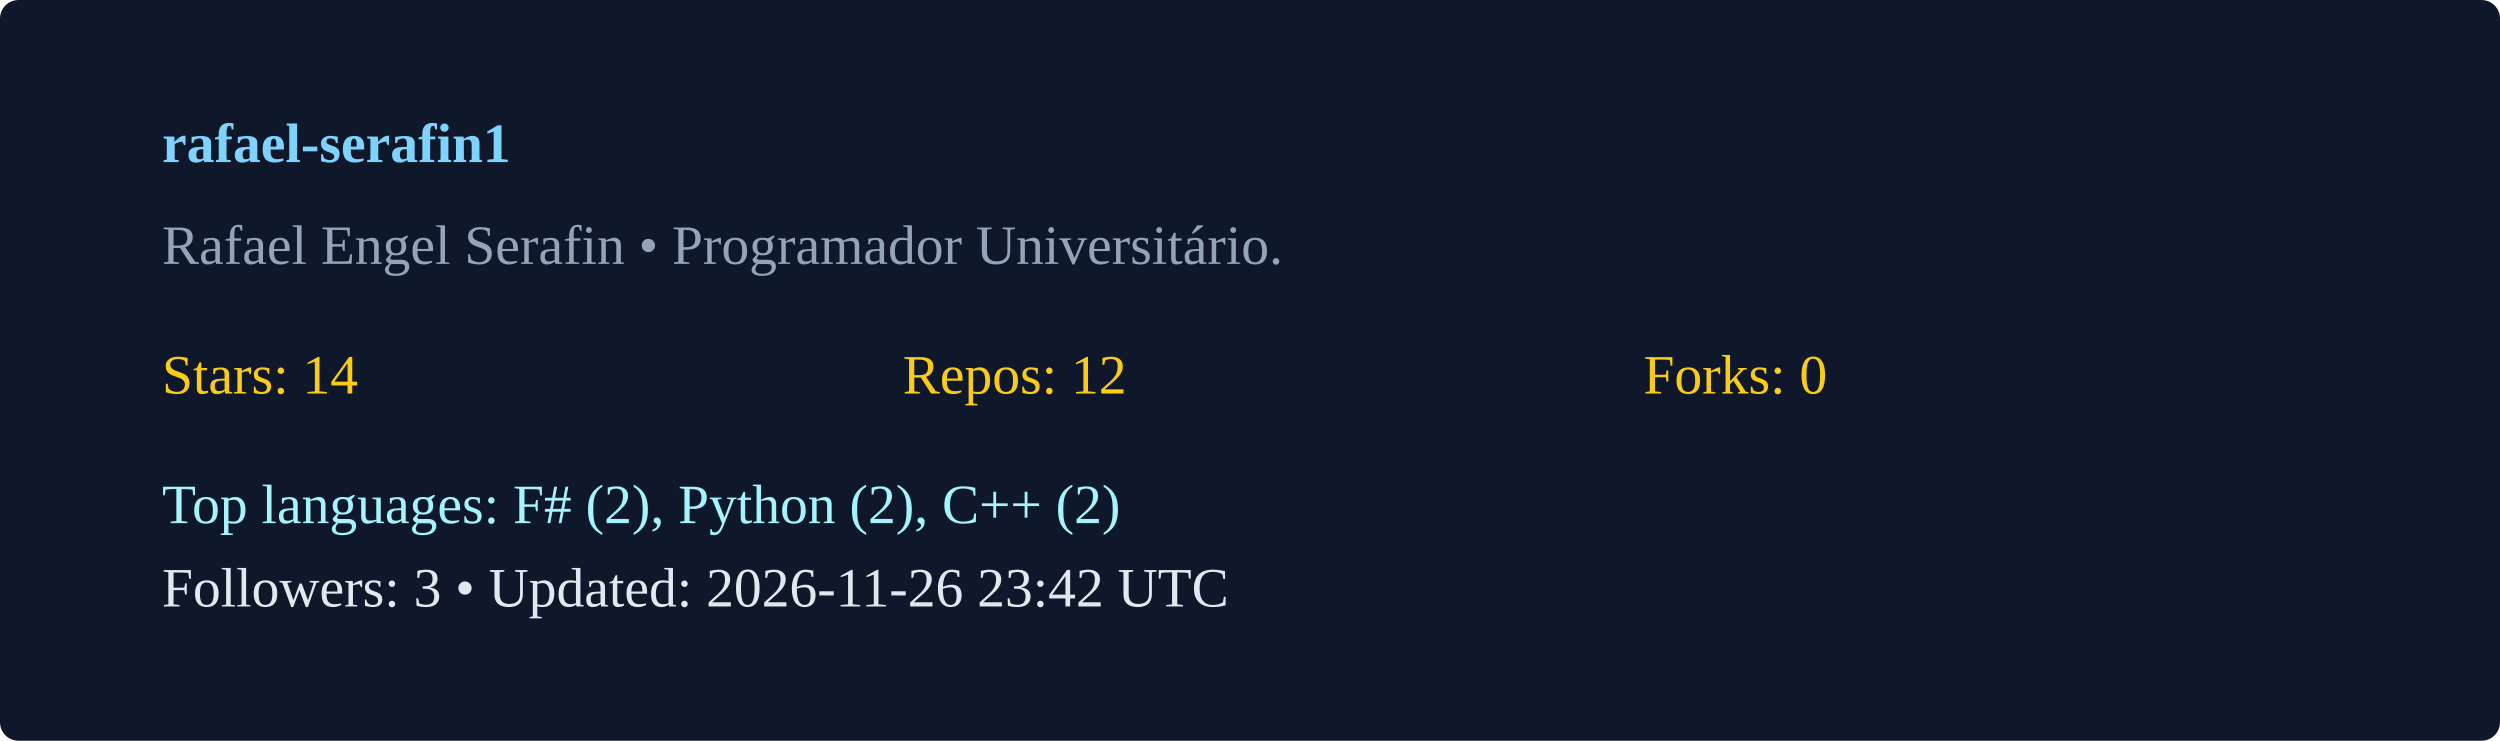
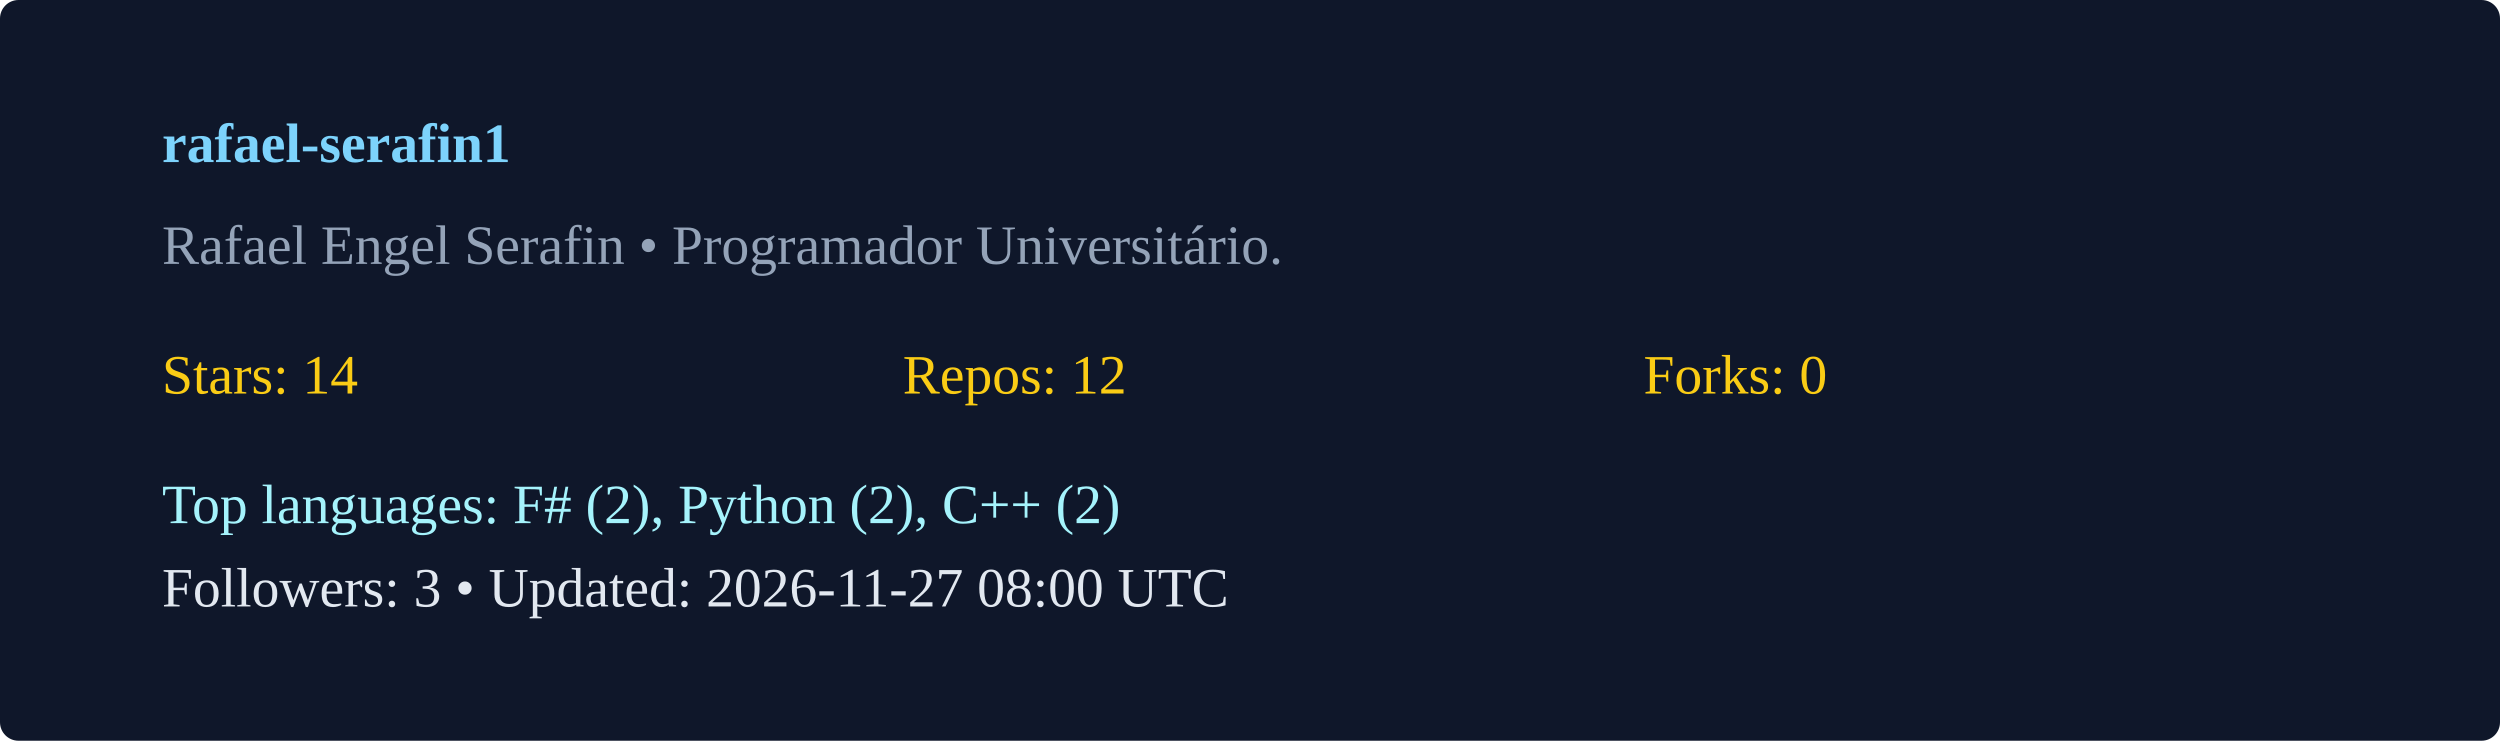
<svg xmlns="http://www.w3.org/2000/svg" width="540" height="160" viewBox="0 0 540 160">
  <rect width="100%" height="100%" rx="4" fill="#0f172a" />
  <g transform="translate(35,35)">
    <text x="0" y="0" fill="#7dd3fc" font-weight="600">rafael-serafin1</text>
    <text x="0" y="22" fill="#94a3b8">Rafael Engel Serafin  • Programador Universitário. </text>
    <g transform="translate(0,50)">
      <text x="0" y="0" fill="#facc15">Stars: 14</text>
      <text x="160" y="0" fill="#facc15">Repos: 12</text>
      <text x="320" y="0" fill="#facc15">Forks: 0</text>
      <text x="0" y="28" fill="#a5f3fc">Top languages: F# (2), Python (2), C++ (2)</text>
-       <text x="0" y="46" fill="#e2e8f0">Followers: 3 • Updated: 2026-11-26 23:42 UTC</text>
+       <text x="0" y="46" fill="#e2e8f0">Followers: 3 • Updated: 2026-11-27 08:00 UTC</text>
    </g>
  </g>
</svg>
